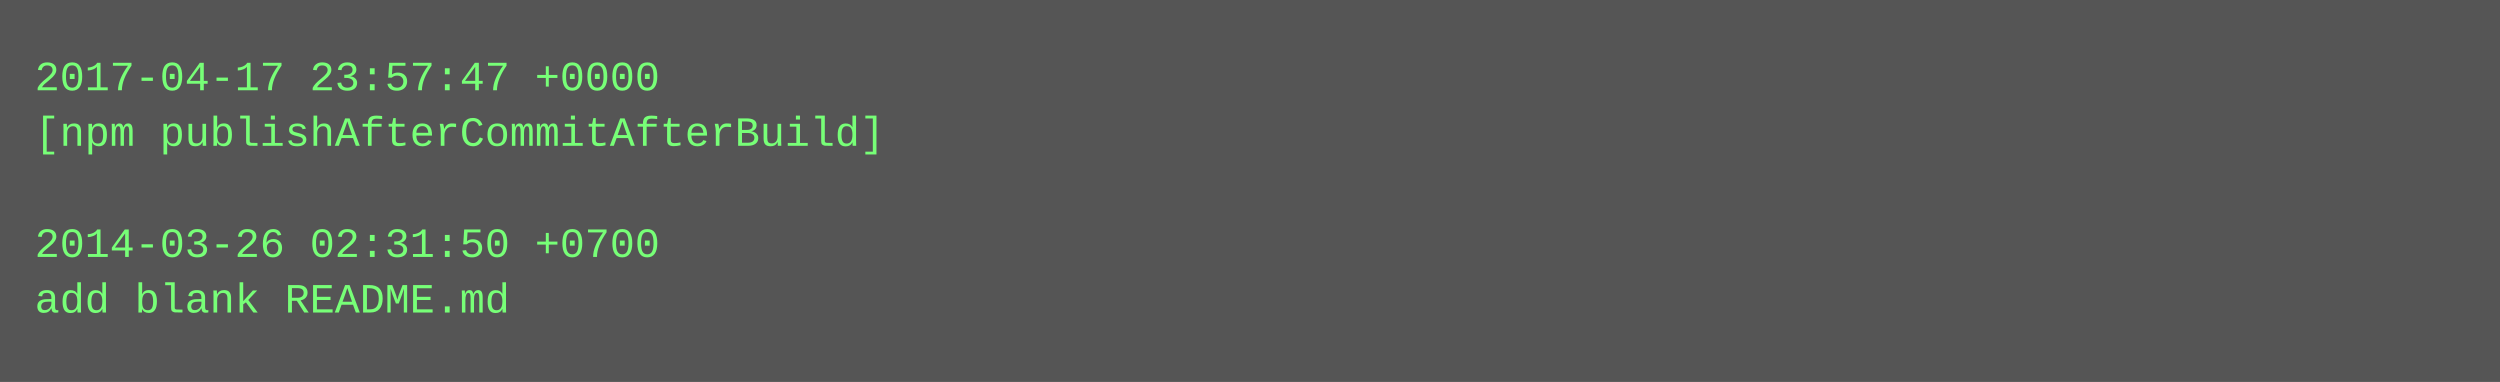
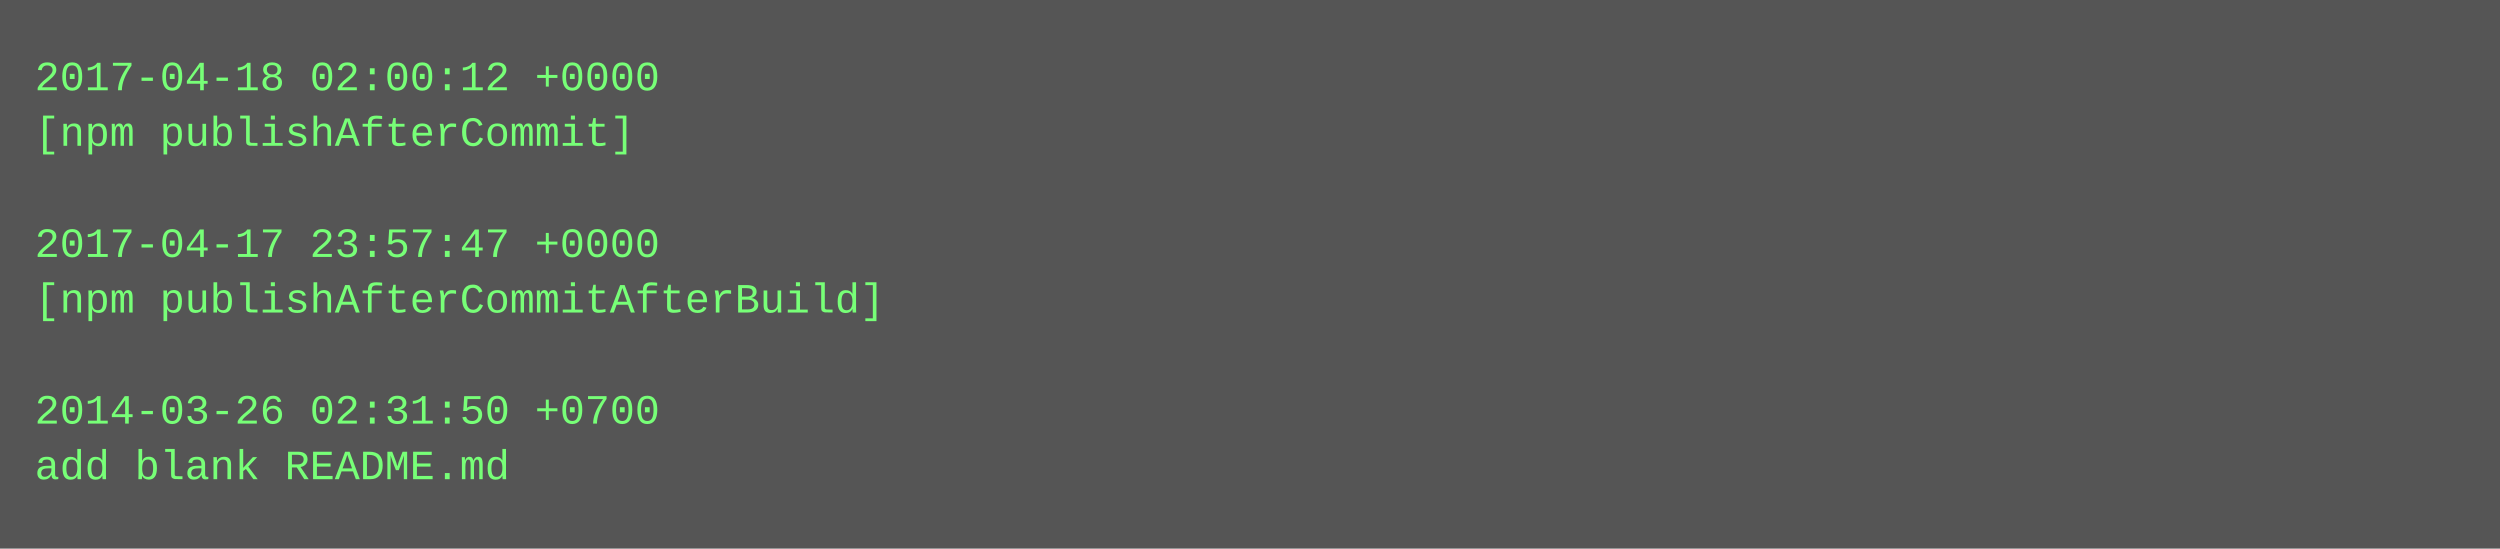
- <svg xmlns="http://www.w3.org/2000/svg" height="110" width="720">
-   <rect height="110" fill="#555" width="720" />
+ <svg xmlns="http://www.w3.org/2000/svg" height="158" width="720">
+   <rect height="158" fill="#555" width="720" />
  <text fill="#7f7" font-family="Courier New" font-size="12" xml:space="preserve">
-     <tspan x="10" y="26">2017-04-17 23:57:47 +0000</tspan>
-     <tspan x="10" y="42">[npm publishAfterCommitAfterBuild]</tspan>
+     <tspan x="10" y="26">2017-04-18 02:00:12 +0000</tspan>
+     <tspan x="10" y="42">[npm publishAfterCommit]</tspan>
    <tspan x="10" y="58" />
-     <tspan x="10" y="74">2014-03-26 02:31:50 +0700</tspan>
-     <tspan x="10" y="90">add blank README.md</tspan>
+     <tspan x="10" y="74">2017-04-17 23:57:47 +0000</tspan>
+     <tspan x="10" y="90">[npm publishAfterCommitAfterBuild]</tspan>
+     <tspan x="10" y="106" />
+     <tspan x="10" y="122">2014-03-26 02:31:50 +0700</tspan>
+     <tspan x="10" y="138">add blank README.md</tspan>
  </text>
</svg>
